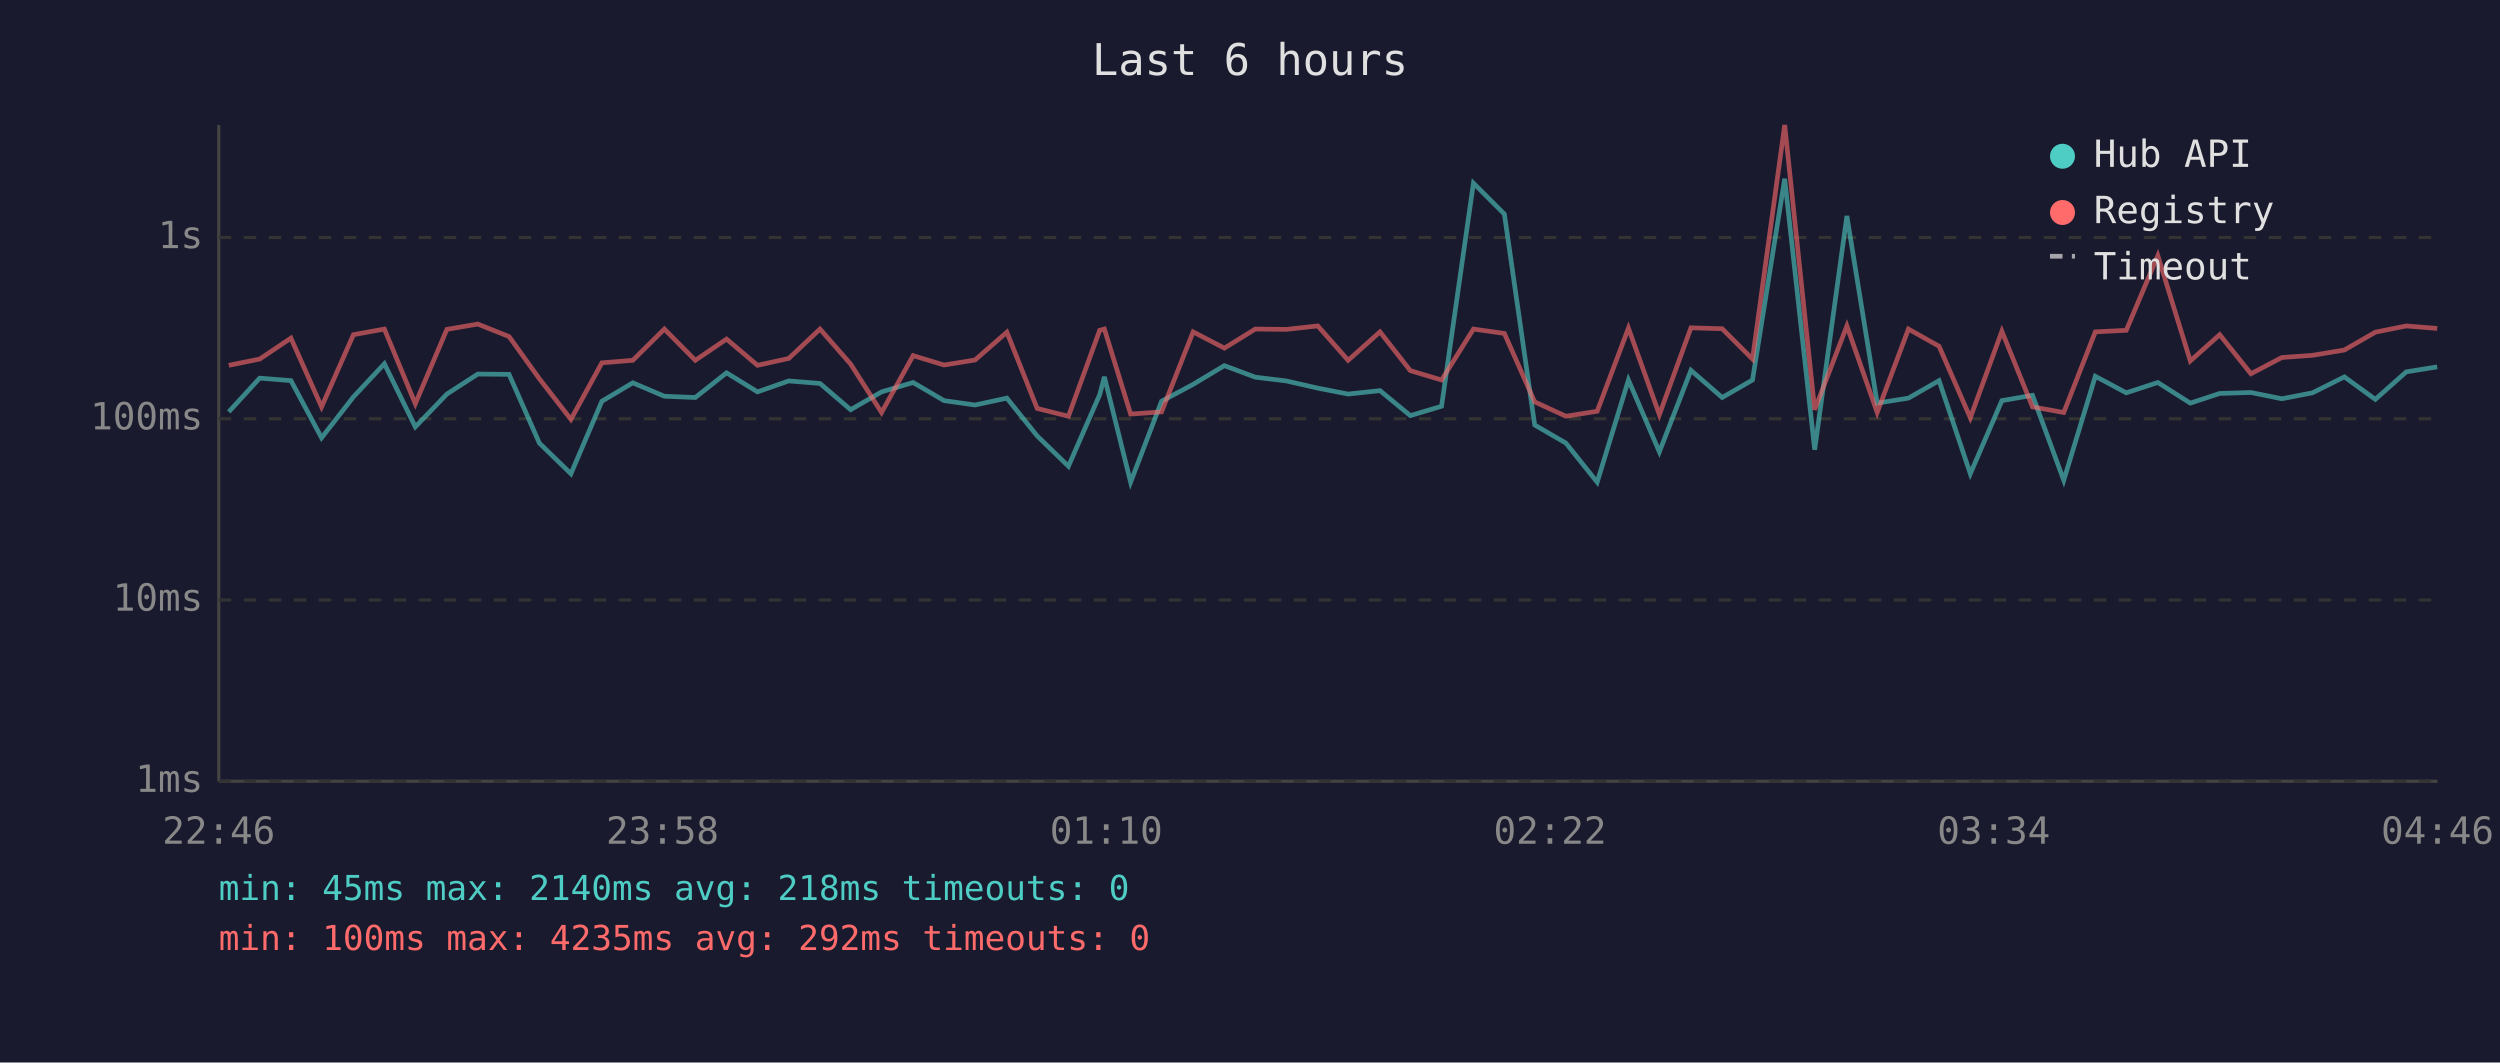
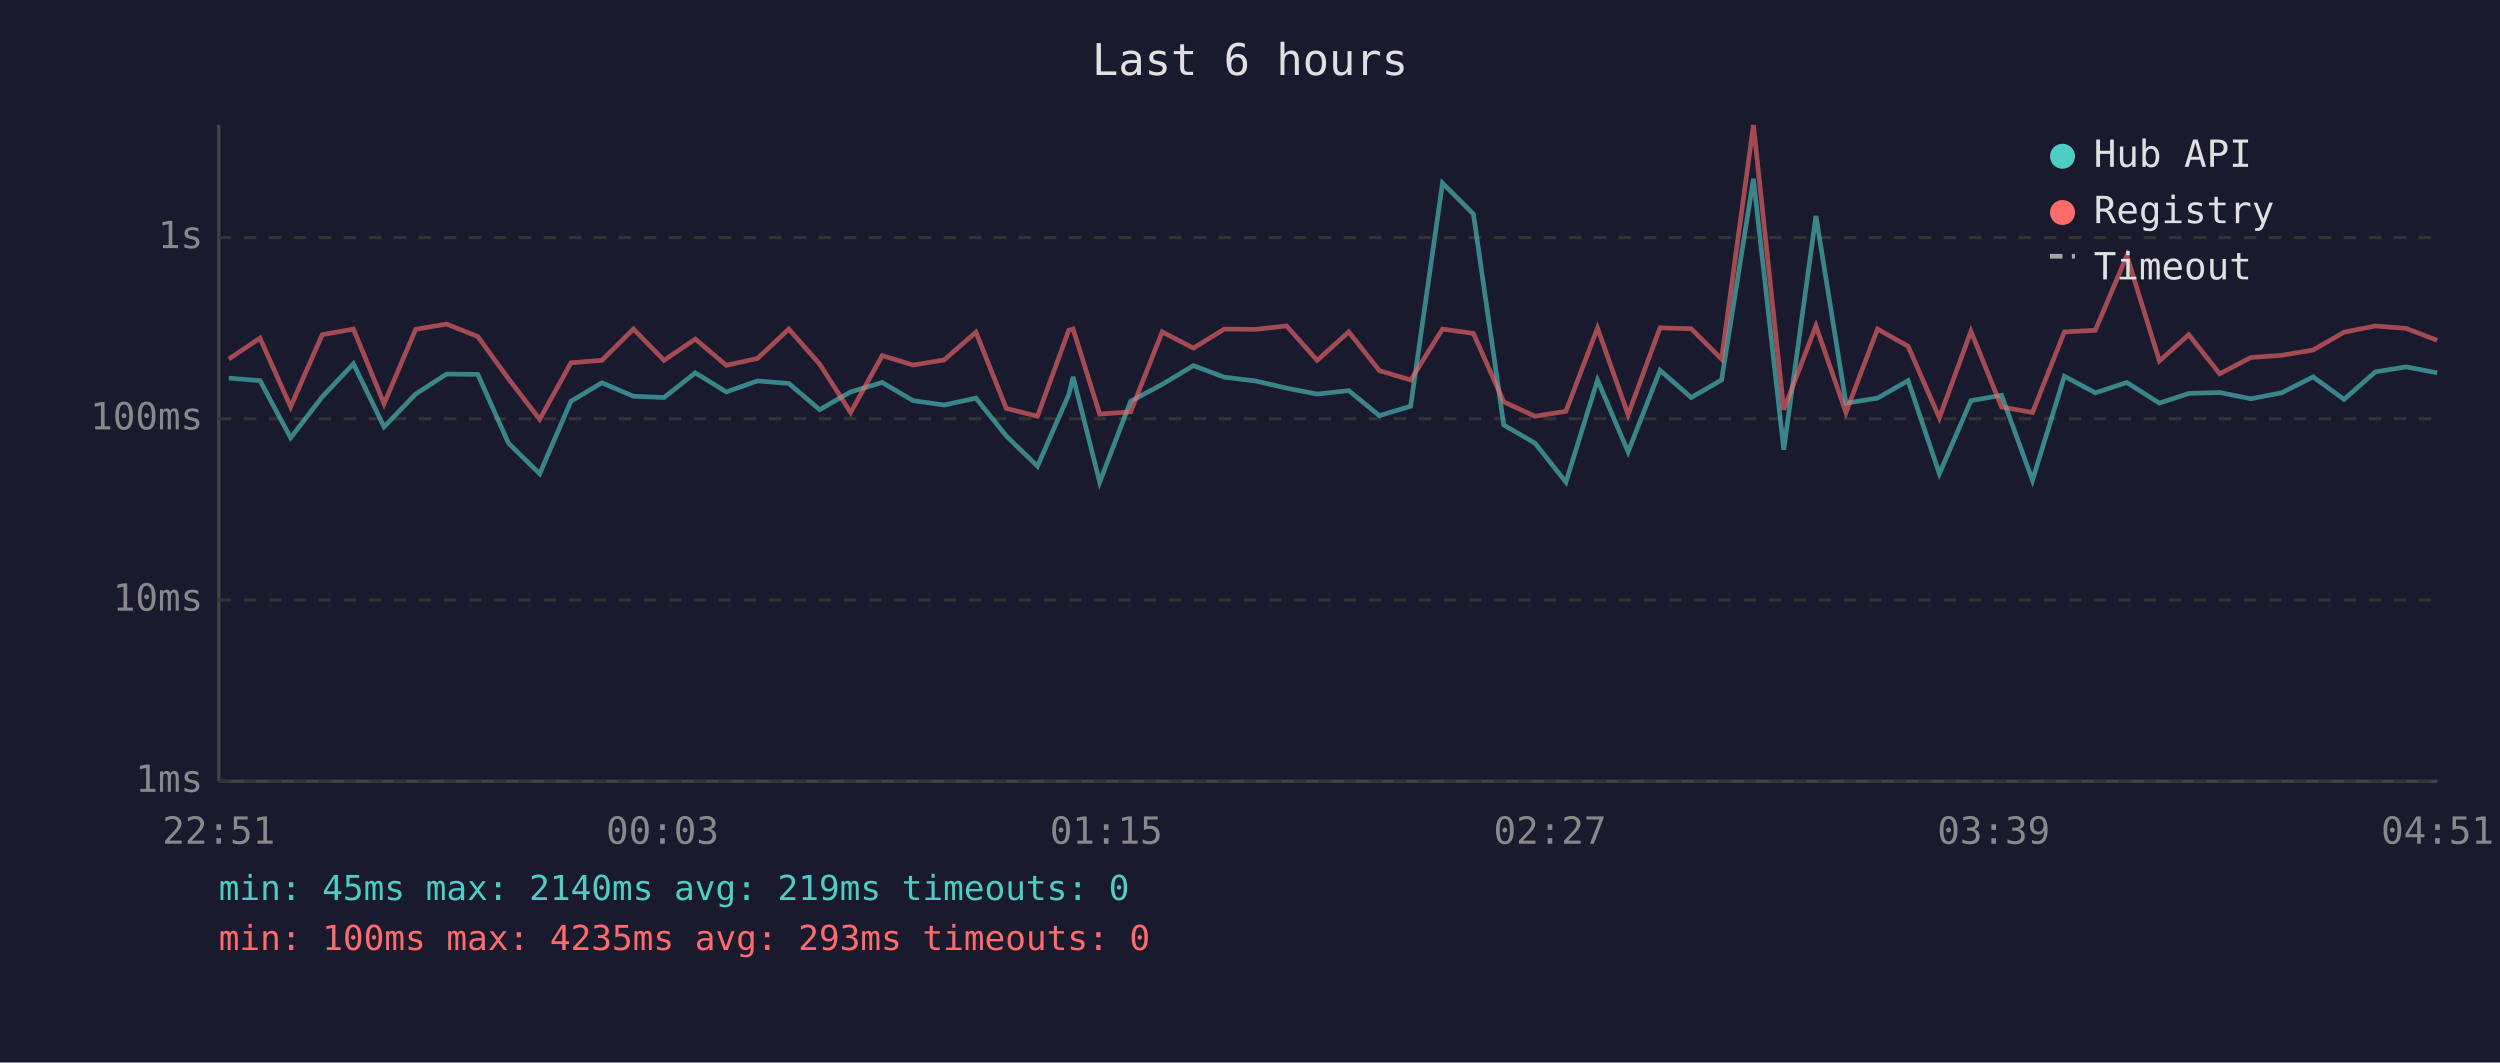
<svg xmlns="http://www.w3.org/2000/svg" viewBox="0 0 800 340" font-family="monospace" font-size="12">
  <rect width="800" height="340" fill="#1a1a2e" />
  <text x="400" y="24" fill="#e0e0e0" font-size="14" text-anchor="middle">Last 6 hours</text>
  <line x1="70" y1="40" x2="70" y2="250" stroke="#444" stroke-width="1" />
  <line x1="70" y1="250" x2="780" y2="250" stroke="#444" stroke-width="1" />
  <line x1="70" y1="250" x2="780" y2="250" stroke="#333" stroke-width="1" stroke-dasharray="4" />
  <text x="65" y="250" fill="#888" text-anchor="end" dominant-baseline="middle">1ms</text>
  <line x1="70" y1="192" x2="780" y2="192" stroke="#333" stroke-width="1" stroke-dasharray="4" />
  <text x="65" y="192" fill="#888" text-anchor="end" dominant-baseline="middle">10ms</text>
  <line x1="70" y1="134" x2="780" y2="134" stroke="#333" stroke-width="1" stroke-dasharray="4" />
  <text x="65" y="134" fill="#888" text-anchor="end" dominant-baseline="middle">100ms</text>
  <line x1="70" y1="76" x2="780" y2="76" stroke="#333" stroke-width="1" stroke-dasharray="4" />
  <text x="65" y="76" fill="#888" text-anchor="end" dominant-baseline="middle">1s</text>
-   <text x="70" y="270" fill="#888" text-anchor="middle">22:46</text>
-   <text x="212" y="270" fill="#888" text-anchor="middle">23:58</text>
-   <text x="354" y="270" fill="#888" text-anchor="middle">01:10</text>
-   <text x="496" y="270" fill="#888" text-anchor="middle">02:22</text>
-   <text x="638" y="270" fill="#888" text-anchor="middle">03:34</text>
-   <text x="780" y="270" fill="#888" text-anchor="middle">04:46</text>
-   <polyline points="73.2,131.8 83.1,121.0 93.1,121.8 102.9,140.1 113.1,127.0 123.0,116.4 132.9,136.6 143.0,126.1 152.9,119.7 162.9,119.8 172.6,141.8 182.7,151.6 192.6,128.4 202.5,122.5 212.6,126.8 222.5,127.2 232.5,119.3 242.4,125.4 252.4,121.9 262.4,122.7 272.2,131.1 282.1,125.4 292.2,122.4 302.1,128.2 312.0,129.6 322.2,127.4 331.9,139.5 341.9,149.2 351.9,126.3 353.4,120.6 361.8,154.3 371.7,128.4 381.8,123.0 391.8,117.0 401.7,120.7 411.6,121.9 421.7,124.2 431.4,126.1 441.6,125.0 451.3,133.0 461.3,130.0 471.5,58.6 481.4,68.5 491.1,136.0 501.1,141.8 511.1,154.3 521.1,121.6 531.0,144.6 541.1,118.5 551.1,127.2 560.8,121.6 571.1,57.2 580.7,143.9 591.0,69.1 600.7,129.0 610.7,127.4 620.5,121.8 630.5,151.6 640.6,128.2 650.4,126.5 660.4,153.7 670.5,120.4 680.4,125.7 690.5,122.4 700.9,129.0 710.3,125.9 720.3,125.6 730.2,127.6 740.0,125.7 750.2,120.6 760.1,127.8 770.0,119.0 779.9,117.4" fill="none" stroke="#4ecdc4" stroke-width="1.5" opacity="0.6" />
-   <polyline points="73.2,116.9 83.1,114.9 93.1,108.2 102.9,130.2 113.1,107.1 123.0,105.3 132.9,129.2 143.0,105.4 152.9,103.7 162.9,107.7 172.6,121.2 182.7,134.2 192.6,116.1 202.5,115.3 212.6,105.3 222.5,115.3 232.5,108.5 242.4,116.9 252.4,114.7 262.4,105.3 272.2,116.5 282.1,132.0 292.2,113.8 302.1,116.8 312.0,115.2 322.2,106.3 331.9,130.7 341.9,133.2 351.9,105.7 353.4,105.3 361.8,132.5 371.7,131.8 381.8,106.2 391.8,111.4 401.7,105.3 411.6,105.4 421.7,104.3 431.4,115.3 441.6,106.2 451.3,118.6 461.3,121.6 471.5,105.3 481.4,106.7 491.1,128.6 501.1,133.2 511.1,131.6 521.1,105.0 531.0,132.7 541.1,104.9 551.1,105.2 560.8,114.9 571.1,40.0 580.7,131.1 591.0,104.3 600.7,132.0 610.7,105.3 620.5,110.8 630.5,133.7 640.6,106.0 650.4,130.2 660.4,132.0 670.5,106.2 680.4,105.7 690.5,81.8 700.9,115.5 710.3,107.1 720.3,119.6 730.2,114.4 740.0,113.7 750.2,112.0 760.1,106.3 770.0,104.3 779.9,105.1" fill="none" stroke="#ff6b6b" stroke-width="1.5" opacity="0.6" />
+   <text x="70" y="270" fill="#888" text-anchor="middle">22:51</text>
+   <text x="212" y="270" fill="#888" text-anchor="middle">00:03</text>
+   <text x="354" y="270" fill="#888" text-anchor="middle">01:15</text>
+   <text x="496" y="270" fill="#888" text-anchor="middle">02:27</text>
+   <text x="638" y="270" fill="#888" text-anchor="middle">03:39</text>
+   <text x="780" y="270" fill="#888" text-anchor="middle">04:51</text>
+   <polyline points="73.2,121.0 83.2,121.8 93.0,140.1 103.1,127.0 113.1,116.4 122.9,136.6 133.0,126.1 142.9,119.7 152.9,119.8 162.7,141.8 172.7,151.6 182.7,128.4 192.6,122.5 202.7,126.8 212.5,127.2 222.5,119.3 232.4,125.4 242.4,121.9 252.4,122.7 262.3,131.1 272.2,125.4 282.3,122.4 292.2,128.2 302.1,129.6 312.3,127.4 322.0,139.5 332.0,149.2 342.0,126.3 343.4,120.6 351.9,154.3 361.8,128.4 371.9,123.0 381.9,117.0 391.8,120.7 401.7,121.9 411.7,124.2 421.5,126.1 431.6,125.0 441.4,133.0 451.4,130.0 461.6,58.6 471.5,68.5 481.2,136.0 491.2,141.8 501.1,154.3 511.2,121.6 521.0,144.6 531.2,118.5 541.2,127.2 550.9,121.6 561.1,57.2 570.8,143.9 581.1,69.1 590.7,129.0 600.8,127.4 610.6,121.8 620.6,151.6 630.7,128.2 640.5,126.5 650.4,153.7 660.6,120.4 670.5,125.7 680.6,122.4 691.0,129.0 700.4,125.9 710.3,125.6 720.3,127.6 730.1,125.7 740.2,120.6 750.1,127.8 760.1,119.0 770.0,117.4 779.9,119.3" fill="none" stroke="#4ecdc4" stroke-width="1.5" opacity="0.6" />
+   <polyline points="73.2,114.9 83.2,108.2 93.0,130.2 103.1,107.1 113.1,105.3 122.9,129.2 133.0,105.4 142.9,103.7 152.9,107.7 162.7,121.2 172.7,134.2 182.7,116.1 192.6,115.3 202.7,105.3 212.5,115.3 222.5,108.5 232.4,116.9 242.4,114.7 252.4,105.3 262.3,116.5 272.2,132.0 282.3,113.8 292.2,116.8 302.1,115.2 312.3,106.3 322.0,130.7 332.0,133.2 342.0,105.7 343.4,105.3 351.9,132.5 361.8,131.8 371.9,106.2 381.9,111.4 391.8,105.3 401.7,105.4 411.7,104.3 421.5,115.3 431.6,106.2 441.4,118.6 451.4,121.6 461.6,105.3 471.5,106.7 481.2,128.6 491.2,133.2 501.1,131.6 511.2,105.0 521.0,132.7 531.2,104.9 541.2,105.2 550.9,114.9 561.1,40.0 570.8,131.1 581.1,104.3 590.7,132.0 600.8,105.3 610.6,110.8 620.6,133.7 630.7,106.0 640.5,130.2 650.4,132.0 660.6,106.2 670.5,105.7 680.6,81.8 691.0,115.5 700.4,107.1 710.3,119.6 720.3,114.4 730.1,113.7 740.2,112.0 750.1,106.3 760.1,104.3 770.0,105.1 779.9,108.9" fill="none" stroke="#ff6b6b" stroke-width="1.5" opacity="0.6" />
  <circle cx="660" cy="50" r="4" fill="#4ecdc4" />
  <text x="670" y="50" fill="#e0e0e0" dominant-baseline="middle">Hub API</text>
  <circle cx="660" cy="68" r="4" fill="#ff6b6b" />
  <text x="670" y="68" fill="#e0e0e0" dominant-baseline="middle">Registry</text>
  <line x1="656" y1="82" x2="664" y2="82" stroke="#e0e0e0" stroke-width="1.5" stroke-dasharray="4,3" opacity="0.7" />
  <text x="670" y="86" fill="#e0e0e0" dominant-baseline="middle">Timeout</text>
-   <text x="70" y="288" fill="#4ecdc4" font-size="11">min: 45ms  max: 2140ms  avg: 218ms  timeouts: 0</text>
-   <text x="70" y="304" fill="#ff6b6b" font-size="11">min: 100ms  max: 4235ms  avg: 292ms  timeouts: 0</text>
+   <text x="70" y="288" fill="#4ecdc4" font-size="11">min: 45ms  max: 2140ms  avg: 219ms  timeouts: 0</text>
+   <text x="70" y="304" fill="#ff6b6b" font-size="11">min: 100ms  max: 4235ms  avg: 293ms  timeouts: 0</text>
</svg>
